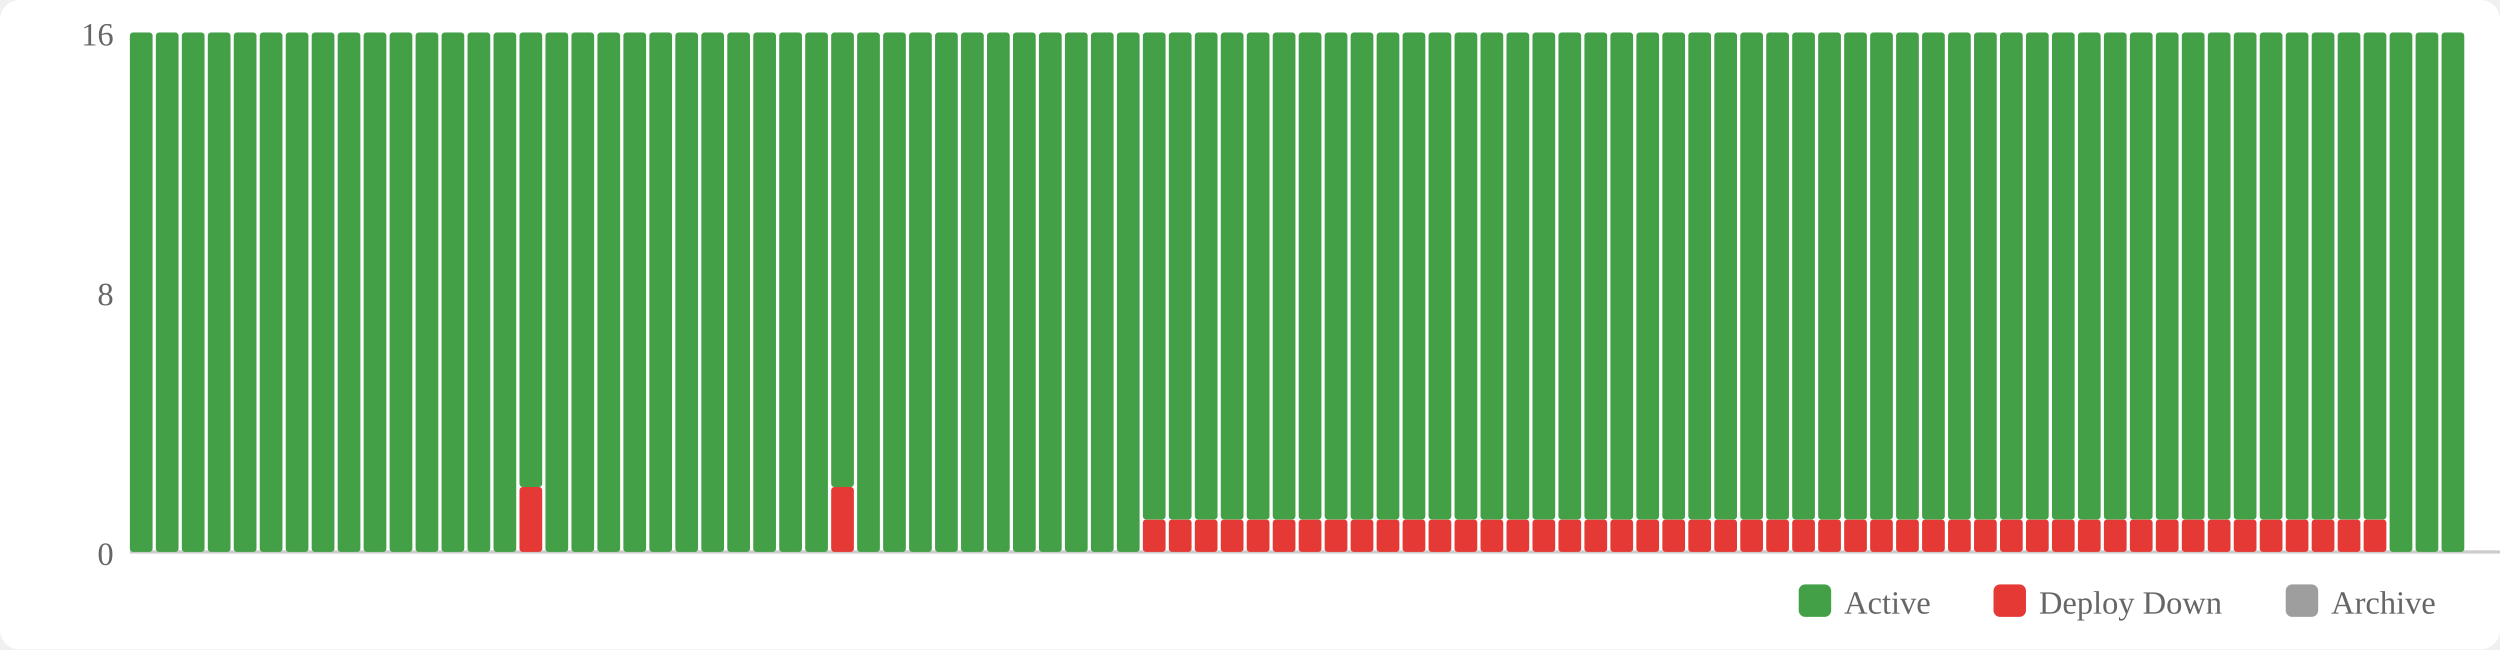
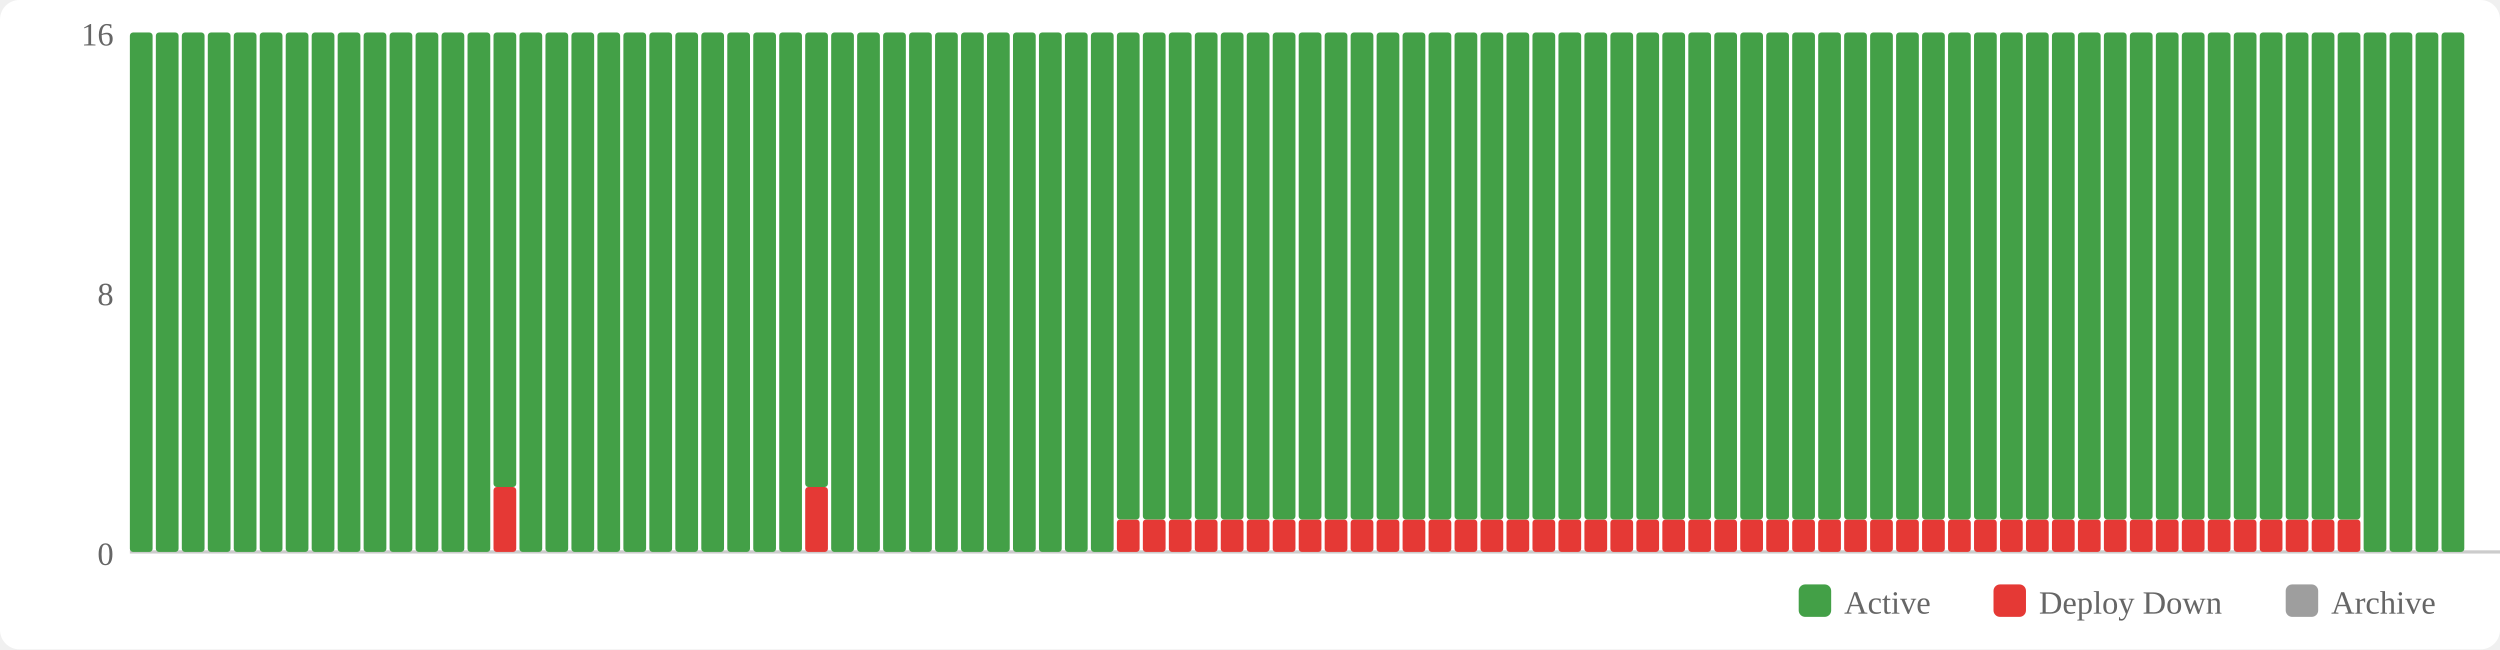
<svg xmlns="http://www.w3.org/2000/svg" width="770" height="200" viewBox="0 0 770 200">
  <rect width="770" height="200" fill="#fff" rx="6" />
  <rect x="554" y="180" width="10" height="10" fill="#43a047" rx="2" />
  <text x="568" y="189" font-size="10" fill="#666">Active</text>
  <rect x="614" y="180" width="10" height="10" fill="#e53935" rx="2" />
  <text x="628" y="189" font-size="10" fill="#666">Deploy Down</text>
  <rect x="704" y="180" width="10" height="10" fill="#9e9e9e" rx="2" />
  <text x="718" y="189" font-size="10" fill="#666">Archive</text>
  <text x="35" y="174" text-anchor="end" font-size="10" fill="#666">0</text>
  <text x="35" y="94" text-anchor="end" font-size="10" fill="#666">8</text>
  <text x="35" y="14" text-anchor="end" font-size="10" fill="#666">16</text>
  <line x1="40" y1="170" x2="770" y2="170" stroke="#ccc" stroke-width="1" />
  <rect x="40" y="10" width="7" height="160" fill="#43a047" rx="1" />
  <rect x="48" y="10" width="7" height="160" fill="#43a047" rx="1" />
  <rect x="56" y="10" width="7" height="160" fill="#43a047" rx="1" />
  <rect x="64" y="10" width="7" height="160" fill="#43a047" rx="1" />
  <rect x="72" y="10" width="7" height="160" fill="#43a047" rx="1" />
  <rect x="80" y="10" width="7" height="160" fill="#43a047" rx="1" />
  <rect x="88" y="10" width="7" height="160" fill="#43a047" rx="1" />
  <rect x="96" y="10" width="7" height="160" fill="#43a047" rx="1" />
  <rect x="104" y="10" width="7" height="160" fill="#43a047" rx="1" />
  <rect x="112" y="10" width="7" height="160" fill="#43a047" rx="1" />
  <rect x="120" y="10" width="7" height="160" fill="#43a047" rx="1" />
  <rect x="128" y="10" width="7" height="160" fill="#43a047" rx="1" />
  <rect x="136" y="10" width="7" height="160" fill="#43a047" rx="1" />
  <rect x="144" y="10" width="7" height="160" fill="#43a047" rx="1" />
-   <rect x="152" y="10" width="7" height="160" fill="#43a047" rx="1" />
-   <rect x="160" y="150" width="7" height="20" fill="#e53935" rx="1" />
-   <rect x="160" y="10" width="7" height="140" fill="#43a047" rx="1" />
+   <rect x="152" y="150" width="7" height="20" fill="#e53935" rx="1" />
+   <rect x="152" y="10" width="7" height="140" fill="#43a047" rx="1" />
+   <rect x="160" y="10" width="7" height="160" fill="#43a047" rx="1" />
  <rect x="168" y="10" width="7" height="160" fill="#43a047" rx="1" />
  <rect x="176" y="10" width="7" height="160" fill="#43a047" rx="1" />
  <rect x="184" y="10" width="7" height="160" fill="#43a047" rx="1" />
  <rect x="192" y="10" width="7" height="160" fill="#43a047" rx="1" />
  <rect x="200" y="10" width="7" height="160" fill="#43a047" rx="1" />
  <rect x="208" y="10" width="7" height="160" fill="#43a047" rx="1" />
  <rect x="216" y="10" width="7" height="160" fill="#43a047" rx="1" />
  <rect x="224" y="10" width="7" height="160" fill="#43a047" rx="1" />
  <rect x="232" y="10" width="7" height="160" fill="#43a047" rx="1" />
  <rect x="240" y="10" width="7" height="160" fill="#43a047" rx="1" />
-   <rect x="248" y="10" width="7" height="160" fill="#43a047" rx="1" />
-   <rect x="256" y="150" width="7" height="20" fill="#e53935" rx="1" />
-   <rect x="256" y="10" width="7" height="140" fill="#43a047" rx="1" />
+   <rect x="248" y="150" width="7" height="20" fill="#e53935" rx="1" />
+   <rect x="248" y="10" width="7" height="140" fill="#43a047" rx="1" />
+   <rect x="256" y="10" width="7" height="160" fill="#43a047" rx="1" />
  <rect x="264" y="10" width="7" height="160" fill="#43a047" rx="1" />
  <rect x="272" y="10" width="7" height="160" fill="#43a047" rx="1" />
  <rect x="280" y="10" width="7" height="160" fill="#43a047" rx="1" />
  <rect x="288" y="10" width="7" height="160" fill="#43a047" rx="1" />
  <rect x="296" y="10" width="7" height="160" fill="#43a047" rx="1" />
  <rect x="304" y="10" width="7" height="160" fill="#43a047" rx="1" />
  <rect x="312" y="10" width="7" height="160" fill="#43a047" rx="1" />
  <rect x="320" y="10" width="7" height="160" fill="#43a047" rx="1" />
  <rect x="328" y="10" width="7" height="160" fill="#43a047" rx="1" />
  <rect x="336" y="10" width="7" height="160" fill="#43a047" rx="1" />
-   <rect x="344" y="10" width="7" height="160" fill="#43a047" rx="1" />
+   <rect x="344" y="160" width="7" height="10" fill="#e53935" rx="1" />
+   <rect x="344" y="10" width="7" height="150" fill="#43a047" rx="1" />
  <rect x="352" y="160" width="7" height="10" fill="#e53935" rx="1" />
  <rect x="352" y="10" width="7" height="150" fill="#43a047" rx="1" />
  <rect x="360" y="160" width="7" height="10" fill="#e53935" rx="1" />
  <rect x="360" y="10" width="7" height="150" fill="#43a047" rx="1" />
  <rect x="368" y="160" width="7" height="10" fill="#e53935" rx="1" />
  <rect x="368" y="10" width="7" height="150" fill="#43a047" rx="1" />
  <rect x="376" y="160" width="7" height="10" fill="#e53935" rx="1" />
  <rect x="376" y="10" width="7" height="150" fill="#43a047" rx="1" />
  <rect x="384" y="160" width="7" height="10" fill="#e53935" rx="1" />
  <rect x="384" y="10" width="7" height="150" fill="#43a047" rx="1" />
  <rect x="392" y="160" width="7" height="10" fill="#e53935" rx="1" />
  <rect x="392" y="10" width="7" height="150" fill="#43a047" rx="1" />
  <rect x="400" y="160" width="7" height="10" fill="#e53935" rx="1" />
  <rect x="400" y="10" width="7" height="150" fill="#43a047" rx="1" />
  <rect x="408" y="160" width="7" height="10" fill="#e53935" rx="1" />
  <rect x="408" y="10" width="7" height="150" fill="#43a047" rx="1" />
  <rect x="416" y="160" width="7" height="10" fill="#e53935" rx="1" />
  <rect x="416" y="10" width="7" height="150" fill="#43a047" rx="1" />
  <rect x="424" y="160" width="7" height="10" fill="#e53935" rx="1" />
  <rect x="424" y="10" width="7" height="150" fill="#43a047" rx="1" />
  <rect x="432" y="160" width="7" height="10" fill="#e53935" rx="1" />
  <rect x="432" y="10" width="7" height="150" fill="#43a047" rx="1" />
  <rect x="440" y="160" width="7" height="10" fill="#e53935" rx="1" />
  <rect x="440" y="10" width="7" height="150" fill="#43a047" rx="1" />
  <rect x="448" y="160" width="7" height="10" fill="#e53935" rx="1" />
  <rect x="448" y="10" width="7" height="150" fill="#43a047" rx="1" />
  <rect x="456" y="160" width="7" height="10" fill="#e53935" rx="1" />
  <rect x="456" y="10" width="7" height="150" fill="#43a047" rx="1" />
  <rect x="464" y="160" width="7" height="10" fill="#e53935" rx="1" />
  <rect x="464" y="10" width="7" height="150" fill="#43a047" rx="1" />
  <rect x="472" y="160" width="7" height="10" fill="#e53935" rx="1" />
  <rect x="472" y="10" width="7" height="150" fill="#43a047" rx="1" />
  <rect x="480" y="160" width="7" height="10" fill="#e53935" rx="1" />
  <rect x="480" y="10" width="7" height="150" fill="#43a047" rx="1" />
  <rect x="488" y="160" width="7" height="10" fill="#e53935" rx="1" />
  <rect x="488" y="10" width="7" height="150" fill="#43a047" rx="1" />
  <rect x="496" y="160" width="7" height="10" fill="#e53935" rx="1" />
  <rect x="496" y="10" width="7" height="150" fill="#43a047" rx="1" />
  <rect x="504" y="160" width="7" height="10" fill="#e53935" rx="1" />
  <rect x="504" y="10" width="7" height="150" fill="#43a047" rx="1" />
  <rect x="512" y="160" width="7" height="10" fill="#e53935" rx="1" />
  <rect x="512" y="10" width="7" height="150" fill="#43a047" rx="1" />
  <rect x="520" y="160" width="7" height="10" fill="#e53935" rx="1" />
  <rect x="520" y="10" width="7" height="150" fill="#43a047" rx="1" />
  <rect x="528" y="160" width="7" height="10" fill="#e53935" rx="1" />
  <rect x="528" y="10" width="7" height="150" fill="#43a047" rx="1" />
  <rect x="536" y="160" width="7" height="10" fill="#e53935" rx="1" />
  <rect x="536" y="10" width="7" height="150" fill="#43a047" rx="1" />
  <rect x="544" y="160" width="7" height="10" fill="#e53935" rx="1" />
  <rect x="544" y="10" width="7" height="150" fill="#43a047" rx="1" />
  <rect x="552" y="160" width="7" height="10" fill="#e53935" rx="1" />
  <rect x="552" y="10" width="7" height="150" fill="#43a047" rx="1" />
  <rect x="560" y="160" width="7" height="10" fill="#e53935" rx="1" />
  <rect x="560" y="10" width="7" height="150" fill="#43a047" rx="1" />
  <rect x="568" y="160" width="7" height="10" fill="#e53935" rx="1" />
  <rect x="568" y="10" width="7" height="150" fill="#43a047" rx="1" />
  <rect x="576" y="160" width="7" height="10" fill="#e53935" rx="1" />
  <rect x="576" y="10" width="7" height="150" fill="#43a047" rx="1" />
  <rect x="584" y="160" width="7" height="10" fill="#e53935" rx="1" />
  <rect x="584" y="10" width="7" height="150" fill="#43a047" rx="1" />
  <rect x="592" y="160" width="7" height="10" fill="#e53935" rx="1" />
  <rect x="592" y="10" width="7" height="150" fill="#43a047" rx="1" />
  <rect x="600" y="160" width="7" height="10" fill="#e53935" rx="1" />
  <rect x="600" y="10" width="7" height="150" fill="#43a047" rx="1" />
  <rect x="608" y="160" width="7" height="10" fill="#e53935" rx="1" />
  <rect x="608" y="10" width="7" height="150" fill="#43a047" rx="1" />
  <rect x="616" y="160" width="7" height="10" fill="#e53935" rx="1" />
  <rect x="616" y="10" width="7" height="150" fill="#43a047" rx="1" />
  <rect x="624" y="160" width="7" height="10" fill="#e53935" rx="1" />
  <rect x="624" y="10" width="7" height="150" fill="#43a047" rx="1" />
  <rect x="632" y="160" width="7" height="10" fill="#e53935" rx="1" />
  <rect x="632" y="10" width="7" height="150" fill="#43a047" rx="1" />
  <rect x="640" y="160" width="7" height="10" fill="#e53935" rx="1" />
  <rect x="640" y="10" width="7" height="150" fill="#43a047" rx="1" />
  <rect x="648" y="160" width="7" height="10" fill="#e53935" rx="1" />
  <rect x="648" y="10" width="7" height="150" fill="#43a047" rx="1" />
  <rect x="656" y="160" width="7" height="10" fill="#e53935" rx="1" />
  <rect x="656" y="10" width="7" height="150" fill="#43a047" rx="1" />
  <rect x="664" y="160" width="7" height="10" fill="#e53935" rx="1" />
  <rect x="664" y="10" width="7" height="150" fill="#43a047" rx="1" />
  <rect x="672" y="160" width="7" height="10" fill="#e53935" rx="1" />
  <rect x="672" y="10" width="7" height="150" fill="#43a047" rx="1" />
  <rect x="680" y="160" width="7" height="10" fill="#e53935" rx="1" />
  <rect x="680" y="10" width="7" height="150" fill="#43a047" rx="1" />
  <rect x="688" y="160" width="7" height="10" fill="#e53935" rx="1" />
  <rect x="688" y="10" width="7" height="150" fill="#43a047" rx="1" />
  <rect x="696" y="160" width="7" height="10" fill="#e53935" rx="1" />
  <rect x="696" y="10" width="7" height="150" fill="#43a047" rx="1" />
  <rect x="704" y="160" width="7" height="10" fill="#e53935" rx="1" />
  <rect x="704" y="10" width="7" height="150" fill="#43a047" rx="1" />
  <rect x="712" y="160" width="7" height="10" fill="#e53935" rx="1" />
  <rect x="712" y="10" width="7" height="150" fill="#43a047" rx="1" />
  <rect x="720" y="160" width="7" height="10" fill="#e53935" rx="1" />
  <rect x="720" y="10" width="7" height="150" fill="#43a047" rx="1" />
-   <rect x="728" y="160" width="7" height="10" fill="#e53935" rx="1" />
-   <rect x="728" y="10" width="7" height="150" fill="#43a047" rx="1" />
+   <rect x="728" y="10" width="7" height="160" fill="#43a047" rx="1" />
  <rect x="736" y="10" width="7" height="160" fill="#43a047" rx="1" />
  <rect x="744" y="10" width="7" height="160" fill="#43a047" rx="1" />
  <rect x="752" y="10" width="7" height="160" fill="#43a047" rx="1" />
</svg>
